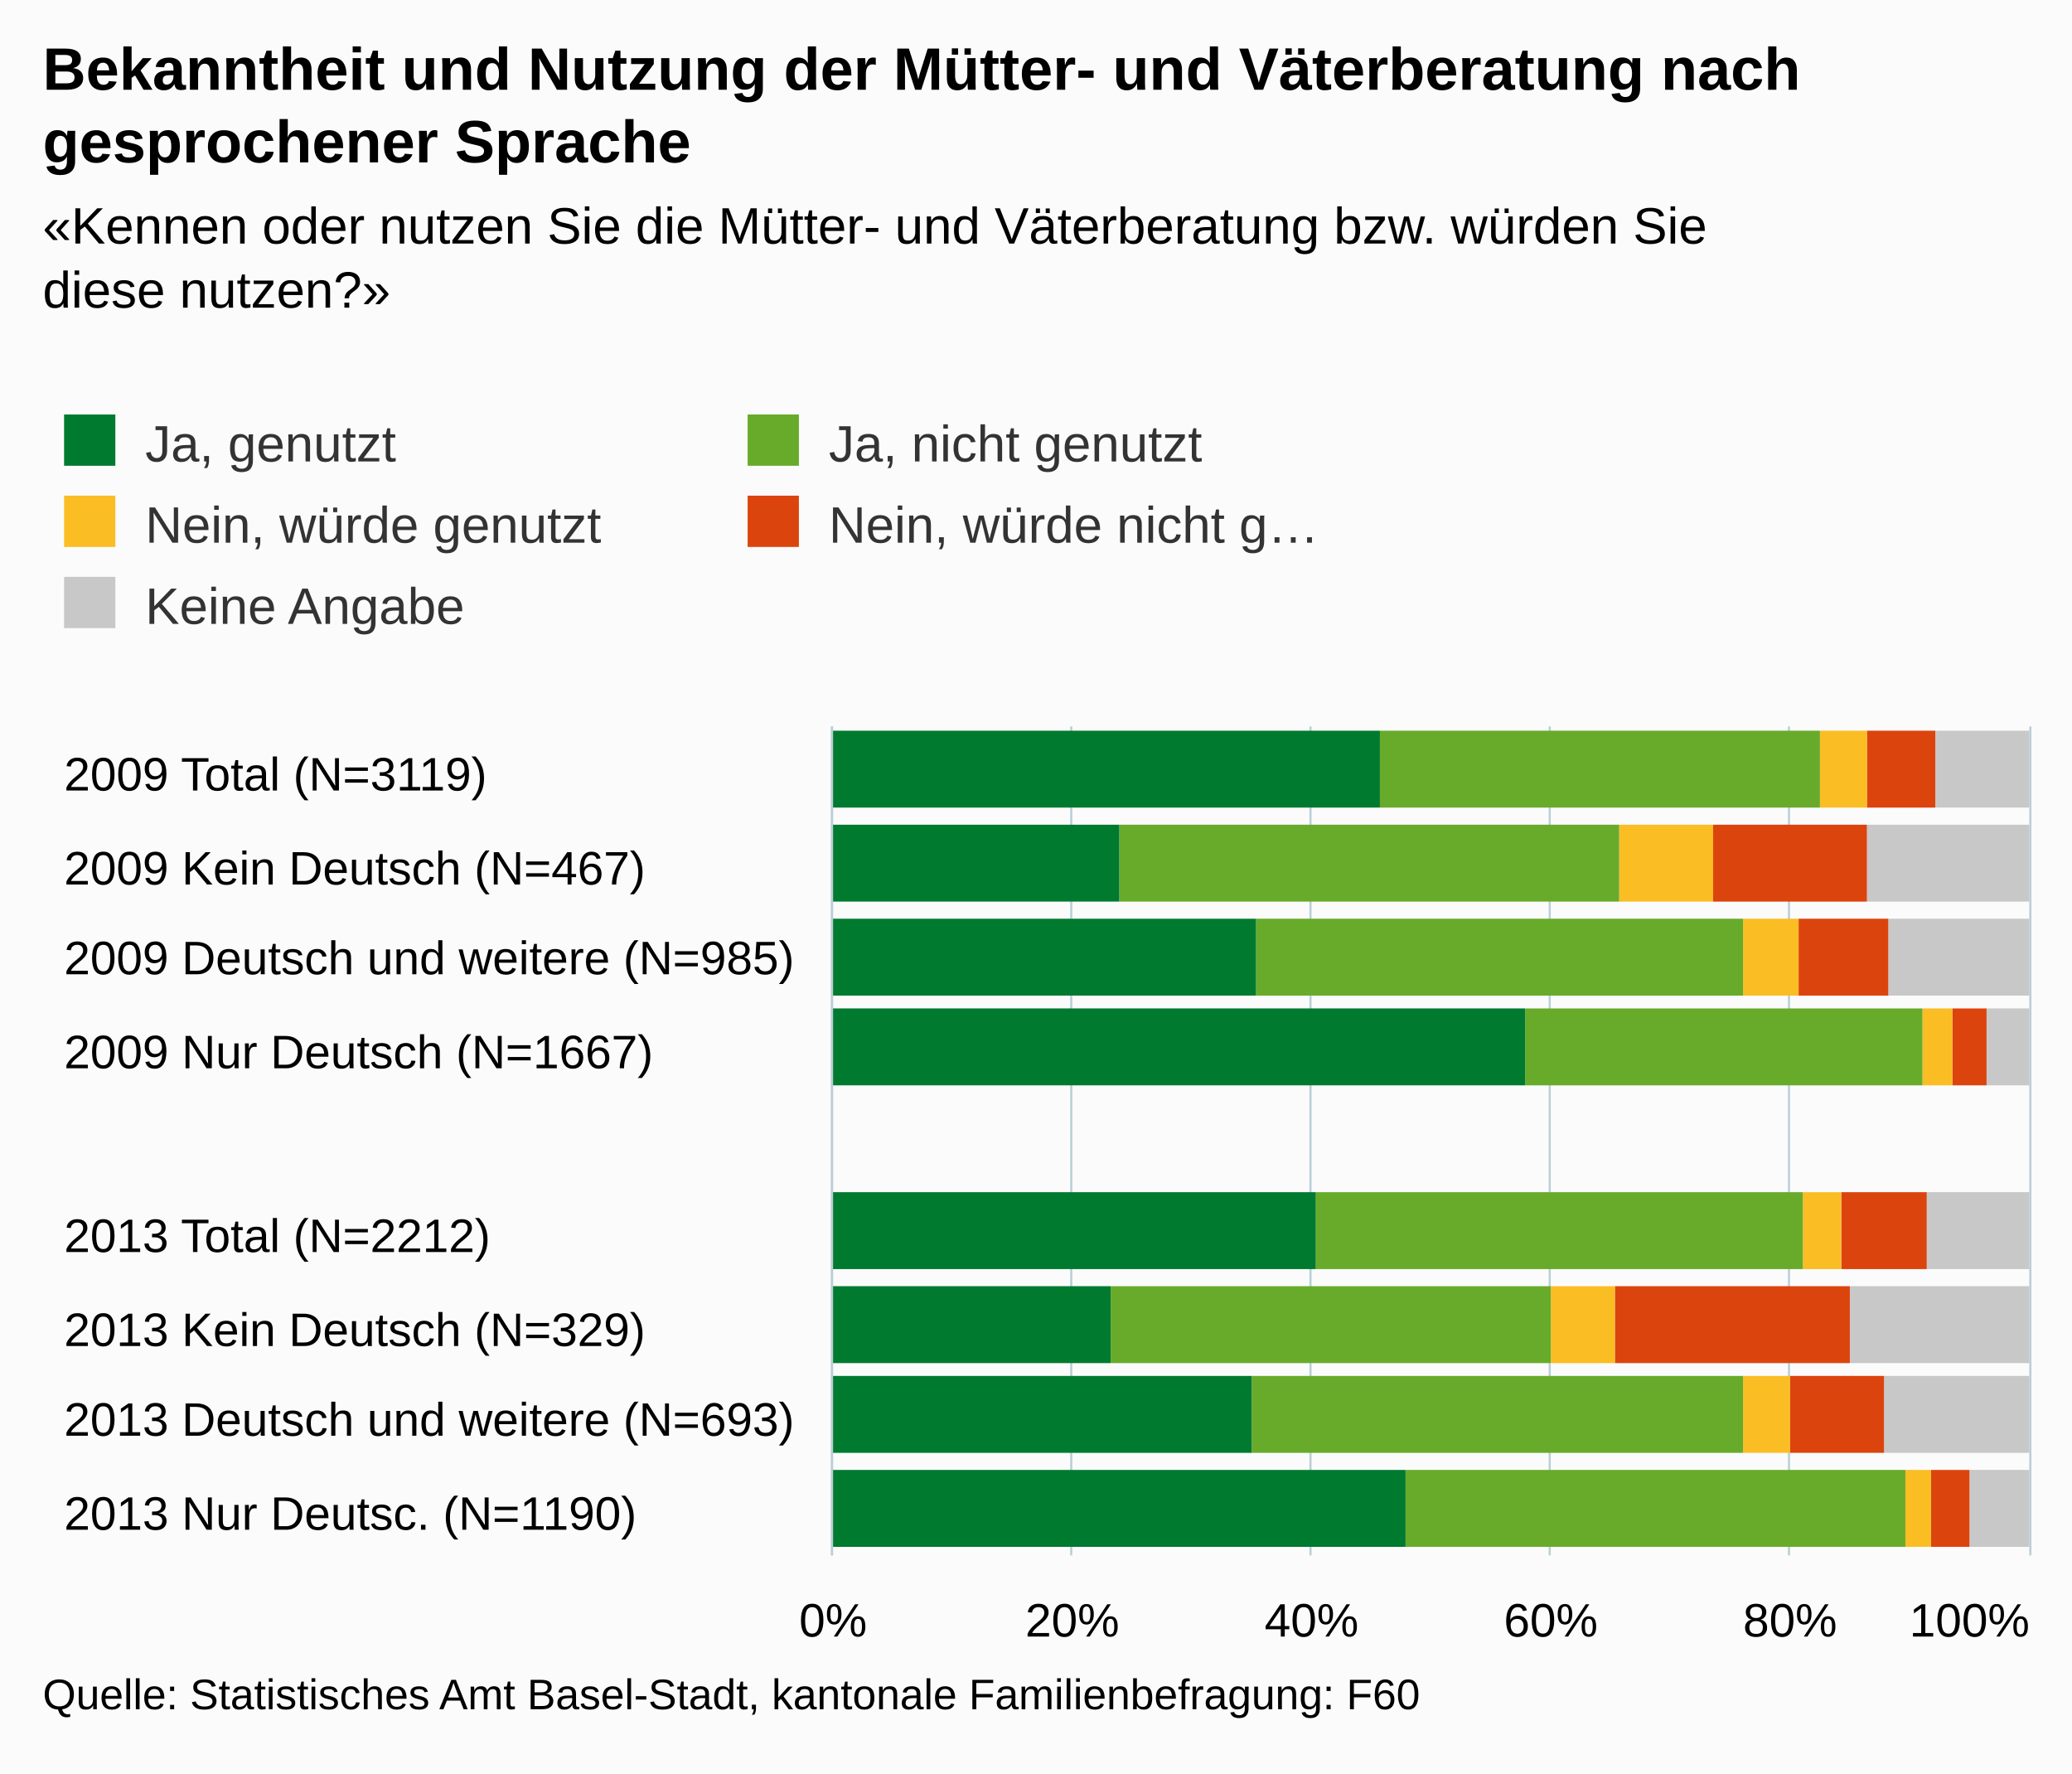
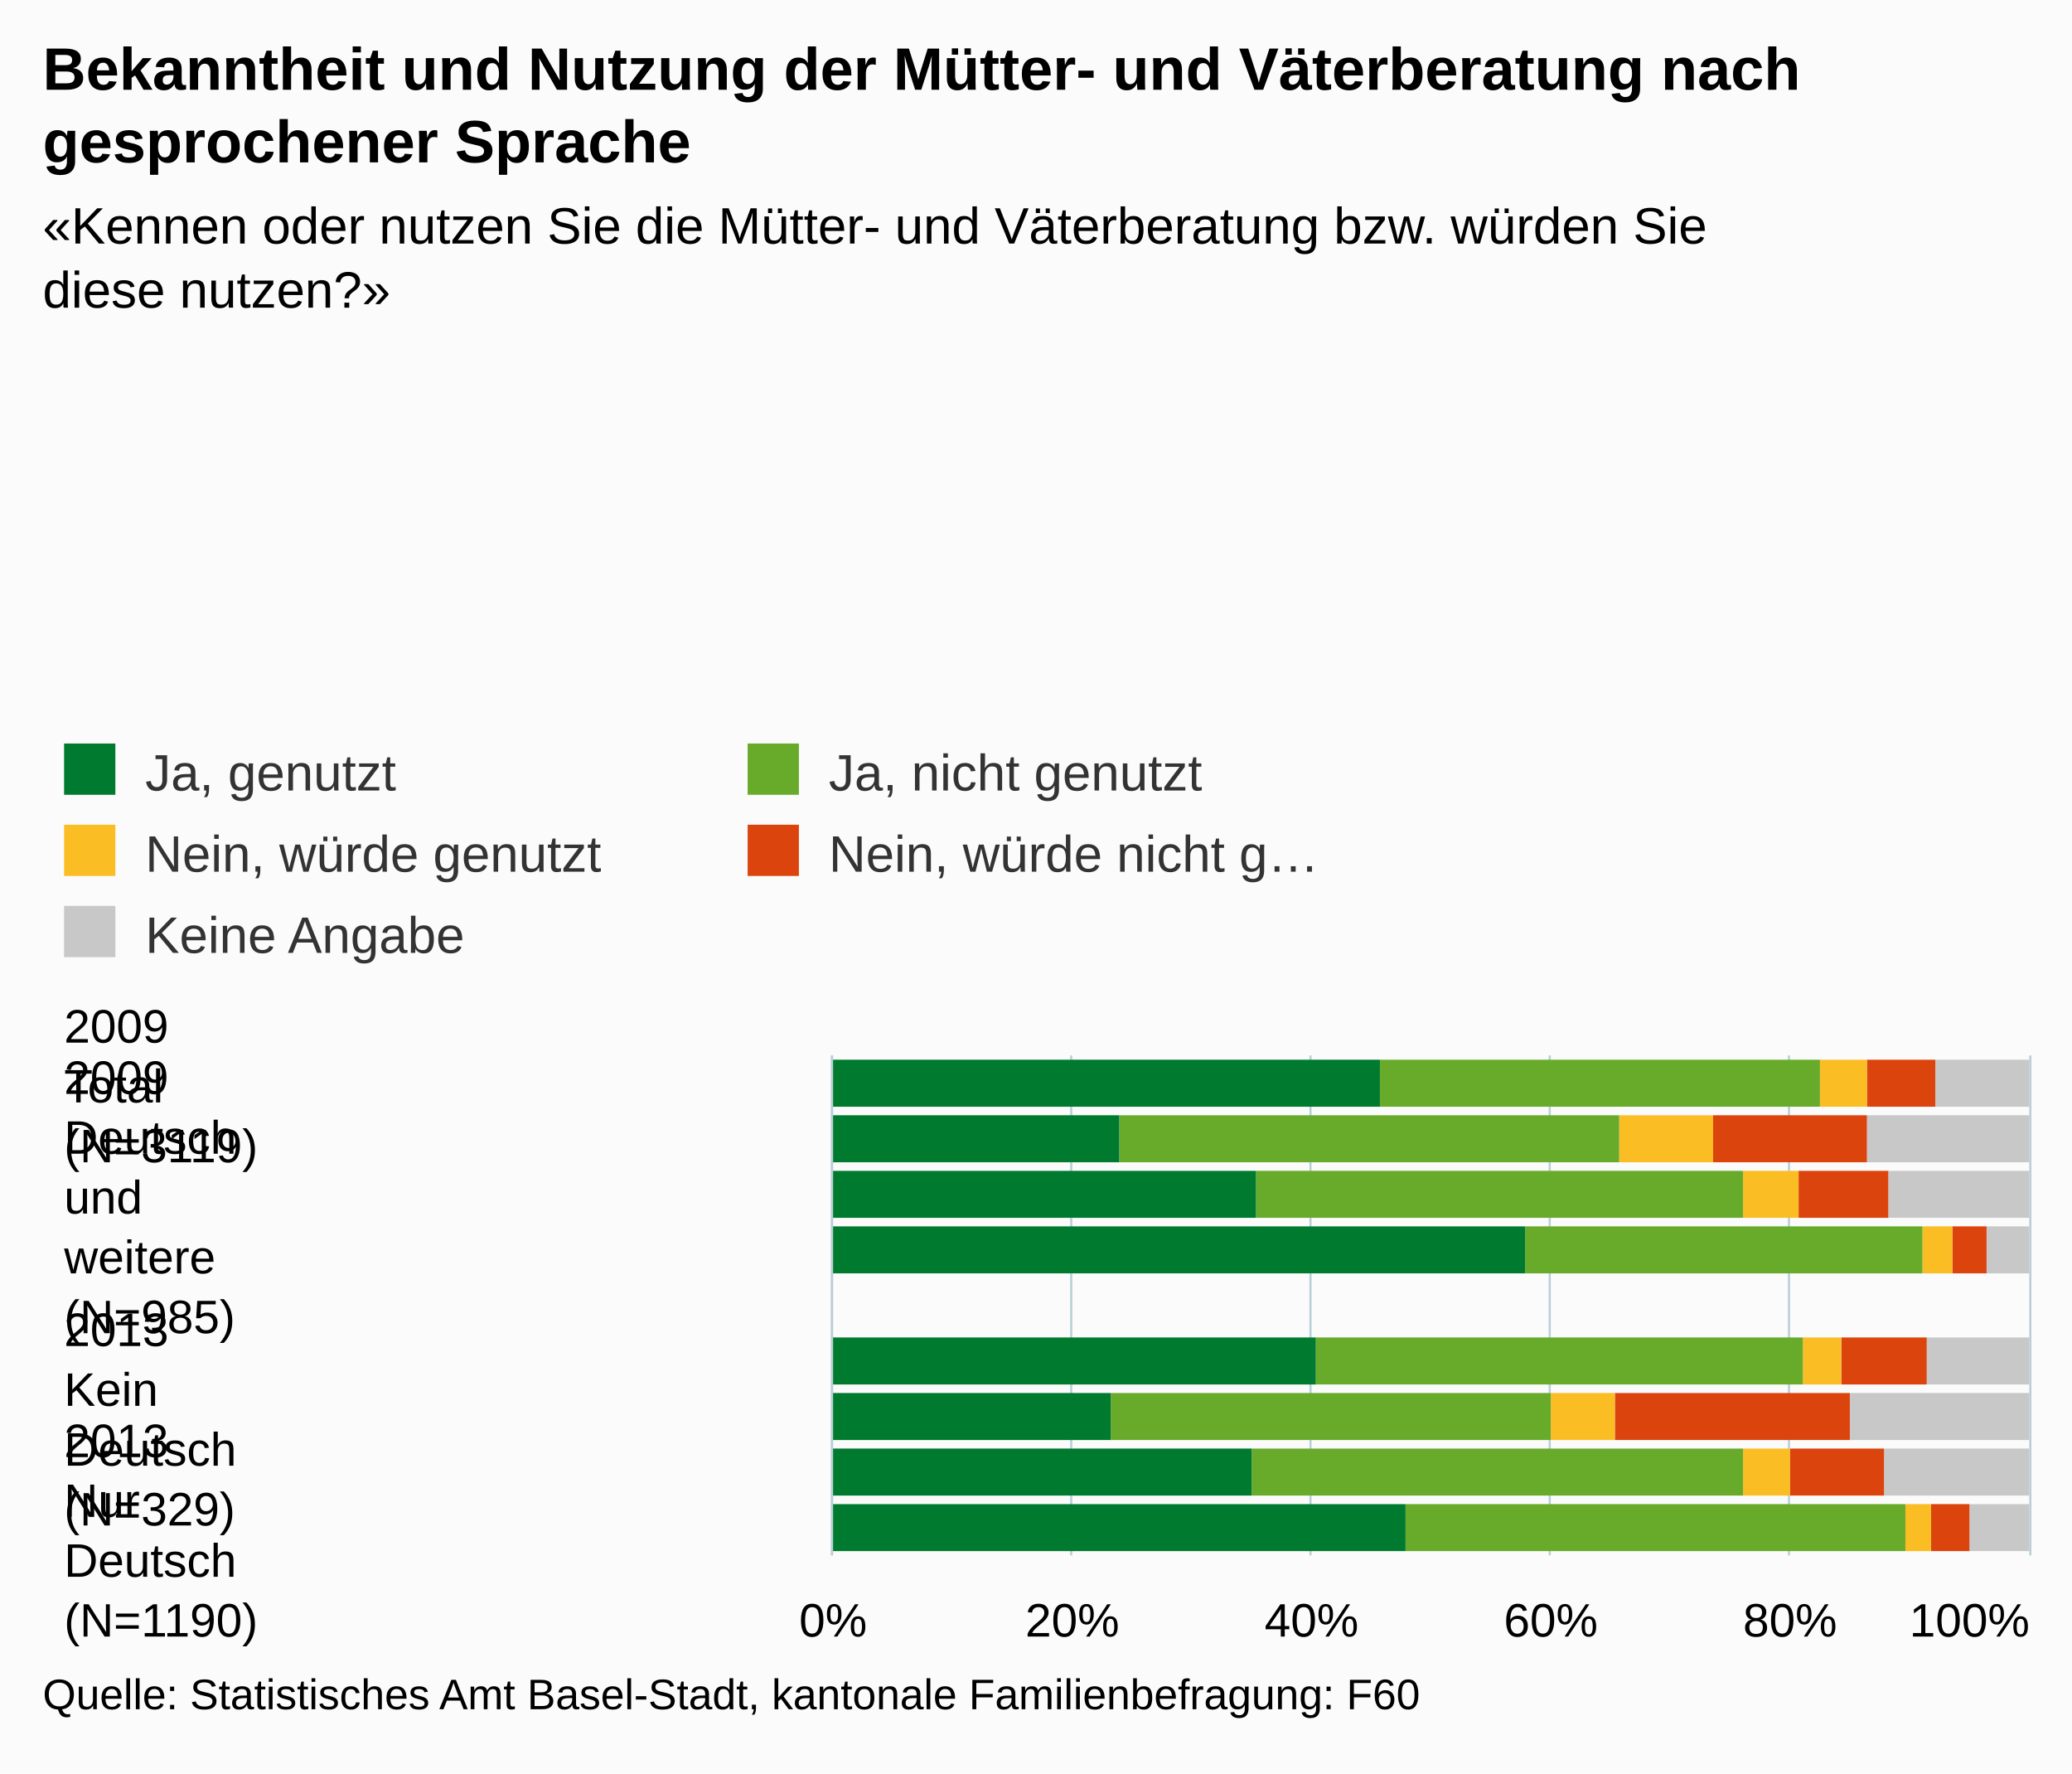
- <svg xmlns="http://www.w3.org/2000/svg" version="1.1" class="highcharts-root" style="font-family:arial;font-size:12px;" viewBox="0 0 485 415">
+ <svg xmlns="http://www.w3.org/2000/svg" version="1.1" class="highcharts-root" style="font-family:Arial;font-size:12px;" viewBox="0 0 485 415">
  <defs>
    <clipPath>
-       <rect x="0" y="0" width="194" height="280" fill="none" />
+       <rect x="0" y="0" width="117" height="280" fill="none" />
    </clipPath>
    <clipPath id="a">
-       <rect x="0" y="0" width="194" height="280" fill="none" />
+       <rect x="0" y="0" width="117" height="280" fill="none" />
    </clipPath>
  </defs>
  <rect fill="#fbfbfb" class="highcharts-background" x="0" y="0" width="485" height="415" rx="0" ry="0" />
-   <rect fill="none" class="highcharts-plot-background" x="195" y="170" width="280" height="194" />
+   <rect fill="none" class="highcharts-plot-background" x="195" y="247" width="280" height="117" />
  <g class="highcharts-pane-group" />
  <g class="highcharts-grid highcharts-xaxis-grid ">
-     <path fill="none" class="highcharts-grid-line" d="M 195 192.5 L 475 192.5" opacity="1" />
-     <path fill="none" class="highcharts-grid-line" d="M 195 213.5 L 475 213.5" opacity="1" />
-     <path fill="none" class="highcharts-grid-line" d="M 195 235.5 L 475 235.5" opacity="1" />
-     <path fill="none" class="highcharts-grid-line" d="M 195 256.5 L 475 256.5" opacity="1" />
-     <path fill="none" class="highcharts-grid-line" d="M 195 278.5 L 475 278.5" opacity="1" />
-     <path fill="none" class="highcharts-grid-line" d="M 195 299.5 L 475 299.5" opacity="1" />
-     <path fill="none" class="highcharts-grid-line" d="M 195 321.5 L 475 321.5" opacity="1" />
-     <path fill="none" class="highcharts-grid-line" d="M 195 342.5 L 475 342.5" opacity="1" />
-     <path fill="none" class="highcharts-grid-line" d="M 195 364.5 L 475 364.5" opacity="1" />
-     <path fill="none" class="highcharts-grid-line" d="M 195 170.5 L 475 170.5" opacity="1" />
+     <path fill="none" class="highcharts-grid-line" d="M 195 254.5 L 475 254.5" opacity="1" />
+     <path fill="none" class="highcharts-grid-line" d="M 195 280.5 L 475 280.5" opacity="1" />
+     <path fill="none" class="highcharts-grid-line" d="M 195 306.5 L 475 306.5" opacity="1" />
+     <path fill="none" class="highcharts-grid-line" d="M 195 332.5 L 475 332.5" opacity="1" />
+     <path fill="none" class="highcharts-grid-line" d="M 195 358.5 L 475 358.5" opacity="1" />
  </g>
  <g class="highcharts-grid highcharts-yaxis-grid ">
-     <path fill="none" stroke="#B9CFD7" stroke-width="0.5" class="highcharts-grid-line" d="M 194.75 170 L 194.75 364" opacity="1" />
-     <path fill="none" stroke="#B9CFD7" stroke-width="0.5" class="highcharts-grid-line" d="M 250.75 170 L 250.75 364" opacity="1" />
-     <path fill="none" stroke="#B9CFD7" stroke-width="0.5" class="highcharts-grid-line" d="M 306.75 170 L 306.75 364" opacity="1" />
-     <path fill="none" stroke="#B9CFD7" stroke-width="0.5" class="highcharts-grid-line" d="M 362.75 170 L 362.75 364" opacity="1" />
-     <path fill="none" stroke="#B9CFD7" stroke-width="0.5" class="highcharts-grid-line" d="M 418.75 170 L 418.75 364" opacity="1" />
-     <path fill="none" stroke="#B9CFD7" stroke-width="0.5" class="highcharts-grid-line" d="M 475.25 170 L 475.25 364" opacity="1" />
+     <path fill="none" stroke="#B9CFD7" stroke-width="0.5" class="highcharts-grid-line" d="M 194.75 247 L 194.75 364" opacity="1" />
+     <path fill="none" stroke="#B9CFD7" stroke-width="0.5" class="highcharts-grid-line" d="M 250.75 247 L 250.75 364" opacity="1" />
+     <path fill="none" stroke="#B9CFD7" stroke-width="0.5" class="highcharts-grid-line" d="M 306.75 247 L 306.75 364" opacity="1" />
+     <path fill="none" stroke="#B9CFD7" stroke-width="0.5" class="highcharts-grid-line" d="M 362.75 247 L 362.75 364" opacity="1" />
+     <path fill="none" stroke="#B9CFD7" stroke-width="0.5" class="highcharts-grid-line" d="M 418.75 247 L 418.75 364" opacity="1" />
+     <path fill="none" stroke="#B9CFD7" stroke-width="0.5" class="highcharts-grid-line" d="M 475.25 247 L 475.25 364" opacity="1" />
  </g>
-   <rect fill="none" class="highcharts-plot-border" x="195" y="170" width="280" height="194" />
+   <rect fill="none" class="highcharts-plot-border" x="195" y="247" width="280" height="117" />
  <g class="highcharts-axis highcharts-xaxis ">
-     <path fill="none" class="highcharts-axis-line" stroke="#B9CFD7" stroke-width="0.5" d="M 194.75 170 L 194.75 364" />
+     <path fill="none" class="highcharts-axis-line" stroke="#B9CFD7" stroke-width="0.5" d="M 194.75 247 L 194.75 364" />
  </g>
  <g class="highcharts-axis highcharts-yaxis ">
    <path fill="none" class="highcharts-axis-line" d="M 195 364 L 475 364" />
  </g>
  <g class="highcharts-series-group">
-     <g class="highcharts-series highcharts-series-0 highcharts-column-series highcharts-color-undefined " transform="translate(475,364) rotate(90) scale(-1,1) scale(1 1)" clip-path="url(#a)">
-       <rect x="175" y="0" width="18" height="22" fill="#C8C8C8" class="highcharts-point" />
-       <rect x="153" y="0" width="18" height="38" fill="#C8C8C8" class="highcharts-point" />
-       <rect x="131" y="0" width="18" height="33" fill="#C8C8C8" class="highcharts-point" />
-       <rect x="110" y="0" width="18" height="10" fill="#C8C8C8" class="highcharts-point" />
-       <rect x="67" y="0" width="18" height="24" fill="#C8C8C8" class="highcharts-point" />
-       <rect x="45" y="0" width="18" height="42" fill="#C8C8C8" class="highcharts-point" />
-       <rect x="24" y="0" width="18" height="34" fill="#C8C8C8" class="highcharts-point" />
-       <rect x="2" y="0" width="18" height="14" fill="#C8C8C8" class="highcharts-point" />
+     <g class="highcharts-series highcharts-series-0 highcharts-column-series " transform="translate(475,364) rotate(90) scale(-1,1) scale(1 1)" clip-path="url(#a)">
+       <rect x="105" y="0" width="11" height="22" fill="#C8C8C8" class="highcharts-point" />
+       <rect x="92" y="0" width="11" height="38" fill="#C8C8C8" class="highcharts-point" />
+       <rect x="79" y="0" width="11" height="33" fill="#C8C8C8" class="highcharts-point" />
+       <rect x="66" y="0" width="11" height="10" fill="#C8C8C8" class="highcharts-point" />
+       <rect x="40" y="0" width="11" height="24" fill="#C8C8C8" class="highcharts-point" />
+       <rect x="27" y="0" width="11" height="42" fill="#C8C8C8" class="highcharts-point" />
+       <rect x="14" y="0" width="11" height="34" fill="#C8C8C8" class="highcharts-point" />
+       <rect x="1" y="0" width="11" height="14" fill="#C8C8C8" class="highcharts-point" />
    </g>
-     <g class="highcharts-markers highcharts-series-0 highcharts-column-series highcharts-color-undefined " transform="translate(475,364) rotate(90) scale(-1,1) scale(1 1)" clip-path="none" />
-     <g class="highcharts-series highcharts-series-1 highcharts-column-series highcharts-color-undefined " transform="translate(475,364) rotate(90) scale(-1,1) scale(1 1)" clip-path="url(#a)">
-       <rect x="175" y="22" width="18" height="16" fill="#DC440E" class="highcharts-point" />
-       <rect x="153" y="38" width="18" height="36" fill="#DC440E" class="highcharts-point" />
-       <rect x="131" y="33" width="18" height="21" fill="#DC440E" class="highcharts-point" />
-       <rect x="110" y="10" width="18" height="8" fill="#DC440E" class="highcharts-point" />
-       <rect x="67" y="24" width="18" height="20" fill="#DC440E" class="highcharts-point" />
-       <rect x="45" y="42" width="18" height="55" fill="#DC440E" class="highcharts-point" />
-       <rect x="24" y="34" width="18" height="22" fill="#DC440E" class="highcharts-point" />
-       <rect x="2" y="14" width="18" height="9" fill="#DC440E" class="highcharts-point" />
+     <g class="highcharts-markers highcharts-series-0 highcharts-column-series " transform="translate(475,364) rotate(90) scale(-1,1) scale(1 1)" clip-path="none" />
+     <g class="highcharts-series highcharts-series-1 highcharts-column-series " transform="translate(475,364) rotate(90) scale(-1,1) scale(1 1)" clip-path="url(#a)">
+       <rect x="105" y="22" width="11" height="16" fill="#DC440E" class="highcharts-point" />
+       <rect x="92" y="38" width="11" height="36" fill="#DC440E" class="highcharts-point" />
+       <rect x="79" y="33" width="11" height="21" fill="#DC440E" class="highcharts-point" />
+       <rect x="66" y="10" width="11" height="8" fill="#DC440E" class="highcharts-point" />
+       <rect x="40" y="24" width="11" height="20" fill="#DC440E" class="highcharts-point" />
+       <rect x="27" y="42" width="11" height="55" fill="#DC440E" class="highcharts-point" />
+       <rect x="14" y="34" width="11" height="22" fill="#DC440E" class="highcharts-point" />
+       <rect x="1" y="14" width="11" height="9" fill="#DC440E" class="highcharts-point" />
    </g>
-     <g class="highcharts-markers highcharts-series-1 highcharts-column-series highcharts-color-undefined " transform="translate(475,364) rotate(90) scale(-1,1) scale(1 1)" clip-path="none" />
-     <g class="highcharts-series highcharts-series-2 highcharts-column-series highcharts-color-undefined " transform="translate(475,364) rotate(90) scale(-1,1) scale(1 1)" clip-path="url(#a)">
-       <rect x="175" y="38" width="18" height="11" fill="#FABD24" class="highcharts-point" />
-       <rect x="153" y="74" width="18" height="22" fill="#FABD24" class="highcharts-point" />
-       <rect x="131" y="54" width="18" height="13" fill="#FABD24" class="highcharts-point" />
-       <rect x="110" y="18" width="18" height="7" fill="#FABD24" class="highcharts-point" />
-       <rect x="67" y="44" width="18" height="9" fill="#FABD24" class="highcharts-point" />
-       <rect x="45" y="97" width="18" height="15" fill="#FABD24" class="highcharts-point" />
-       <rect x="24" y="56" width="18" height="11" fill="#FABD24" class="highcharts-point" />
-       <rect x="2" y="23" width="18" height="6" fill="#FABD24" class="highcharts-point" />
+     <g class="highcharts-markers highcharts-series-1 highcharts-column-series " transform="translate(475,364) rotate(90) scale(-1,1) scale(1 1)" clip-path="none" />
+     <g class="highcharts-series highcharts-series-2 highcharts-column-series " transform="translate(475,364) rotate(90) scale(-1,1) scale(1 1)" clip-path="url(#a)">
+       <rect x="105" y="38" width="11" height="11" fill="#FABD24" class="highcharts-point" />
+       <rect x="92" y="74" width="11" height="22" fill="#FABD24" class="highcharts-point" />
+       <rect x="79" y="54" width="11" height="13" fill="#FABD24" class="highcharts-point" />
+       <rect x="66" y="18" width="11" height="7" fill="#FABD24" class="highcharts-point" />
+       <rect x="40" y="44" width="11" height="9" fill="#FABD24" class="highcharts-point" />
+       <rect x="27" y="97" width="11" height="15" fill="#FABD24" class="highcharts-point" />
+       <rect x="14" y="56" width="11" height="11" fill="#FABD24" class="highcharts-point" />
+       <rect x="1" y="23" width="11" height="6" fill="#FABD24" class="highcharts-point" />
    </g>
-     <g class="highcharts-markers highcharts-series-2 highcharts-column-series highcharts-color-undefined " transform="translate(475,364) rotate(90) scale(-1,1) scale(1 1)" clip-path="none" />
-     <g class="highcharts-series highcharts-series-3 highcharts-column-series highcharts-color-undefined " transform="translate(475,364) rotate(90) scale(-1,1) scale(1 1)" clip-path="url(#a)">
-       <rect x="175" y="49" width="18" height="103" fill="#68ab2b" class="highcharts-point" />
-       <rect x="153" y="96" width="18" height="117" fill="#68ab2b" class="highcharts-point" />
-       <rect x="131" y="67" width="18" height="114" fill="#68ab2b" class="highcharts-point" />
-       <rect x="110" y="25" width="18" height="93" fill="#68ab2b" class="highcharts-point" />
-       <rect x="67" y="53" width="18" height="114" fill="#68ab2b" class="highcharts-point" />
-       <rect x="45" y="112" width="18" height="103" fill="#68ab2b" class="highcharts-point" />
-       <rect x="24" y="67" width="18" height="115" fill="#68ab2b" class="highcharts-point" />
-       <rect x="2" y="29" width="18" height="117" fill="#68ab2b" class="highcharts-point" />
+     <g class="highcharts-markers highcharts-series-2 highcharts-column-series " transform="translate(475,364) rotate(90) scale(-1,1) scale(1 1)" clip-path="none" />
+     <g class="highcharts-series highcharts-series-3 highcharts-column-series " transform="translate(475,364) rotate(90) scale(-1,1) scale(1 1)" clip-path="url(#a)">
+       <rect x="105" y="49" width="11" height="103" fill="#68ab2b" class="highcharts-point" />
+       <rect x="92" y="96" width="11" height="117" fill="#68ab2b" class="highcharts-point" />
+       <rect x="79" y="67" width="11" height="114" fill="#68ab2b" class="highcharts-point" />
+       <rect x="66" y="25" width="11" height="93" fill="#68ab2b" class="highcharts-point" />
+       <rect x="40" y="53" width="11" height="114" fill="#68ab2b" class="highcharts-point" />
+       <rect x="27" y="112" width="11" height="103" fill="#68ab2b" class="highcharts-point" />
+       <rect x="14" y="67" width="11" height="115" fill="#68ab2b" class="highcharts-point" />
+       <rect x="1" y="29" width="11" height="117" fill="#68ab2b" class="highcharts-point" />
    </g>
-     <g class="highcharts-markers highcharts-series-3 highcharts-column-series highcharts-color-undefined " transform="translate(475,364) rotate(90) scale(-1,1) scale(1 1)" clip-path="none" />
-     <g class="highcharts-series highcharts-series-4 highcharts-column-series highcharts-color-undefined " transform="translate(475,364) rotate(90) scale(-1,1) scale(1 1)" clip-path="url(#a)">
-       <rect x="175" y="152" width="18" height="129" fill="#007a2f" class="highcharts-point" />
-       <rect x="153" y="213" width="18" height="68" fill="#007a2f" class="highcharts-point" />
-       <rect x="131" y="181" width="18" height="100" fill="#007a2f" class="highcharts-point" />
-       <rect x="110" y="118" width="18" height="163" fill="#007a2f" class="highcharts-point" />
-       <rect x="67" y="167" width="18" height="114" fill="#007a2f" class="highcharts-point" />
-       <rect x="45" y="215" width="18" height="66" fill="#007a2f" class="highcharts-point" />
-       <rect x="24" y="182" width="18" height="99" fill="#007a2f" class="highcharts-point" />
-       <rect x="2" y="146" width="18" height="135" fill="#007a2f" class="highcharts-point" />
+     <g class="highcharts-markers highcharts-series-3 highcharts-column-series " transform="translate(475,364) rotate(90) scale(-1,1) scale(1 1)" clip-path="none" />
+     <g class="highcharts-series highcharts-series-4 highcharts-column-series " transform="translate(475,364) rotate(90) scale(-1,1) scale(1 1)" clip-path="url(#a)">
+       <rect x="105" y="152" width="11" height="129" fill="#007a2f" class="highcharts-point" />
+       <rect x="92" y="213" width="11" height="68" fill="#007a2f" class="highcharts-point" />
+       <rect x="79" y="181" width="11" height="100" fill="#007a2f" class="highcharts-point" />
+       <rect x="66" y="118" width="11" height="163" fill="#007a2f" class="highcharts-point" />
+       <rect x="40" y="167" width="11" height="114" fill="#007a2f" class="highcharts-point" />
+       <rect x="27" y="215" width="11" height="66" fill="#007a2f" class="highcharts-point" />
+       <rect x="14" y="182" width="11" height="99" fill="#007a2f" class="highcharts-point" />
+       <rect x="1" y="146" width="11" height="135" fill="#007a2f" class="highcharts-point" />
    </g>
-     <g class="highcharts-markers highcharts-series-4 highcharts-column-series highcharts-color-undefined " transform="translate(475,364) rotate(90) scale(-1,1) scale(1 1)" clip-path="none" />
+     <g class="highcharts-markers highcharts-series-4 highcharts-column-series " transform="translate(475,364) rotate(90) scale(-1,1) scale(1 1)" clip-path="none" />
  </g>
  <text x="10" text-anchor="start" class="highcharts-title" style="color:#000000;font-size:14px;font-weight:bold;fill:#000000;" y="21">
    <tspan>Bekanntheit und Nutzung der Mütter- und Väterberatung nach</tspan>
    <tspan dy="17" x="10">gesprochener Sprache</tspan>
  </text>
  <text x="10" text-anchor="start" class="highcharts-subtitle" style="color:#000000;font-size:12px;fill:#000000;" y="57">
    <tspan>«Kennen oder nutzen Sie die Mütter- und Väterberatung bzw. würden Sie</tspan>
    <tspan dy="15" x="10">diese nutzen?»</tspan>
  </text>
-   <g class="highcharts-legend" transform="translate(5,90)">
+   <g class="highcharts-legend" transform="translate(5,167)">
    <rect fill="none" class="highcharts-legend-box" rx="0" ry="0" x="0" y="0" width="316" height="68" visibility="visible" />
    <g>
      <g>
        <g class="highcharts-legend-item highcharts-column-series highcharts-color-undefined highcharts-series-4" transform="translate(8,3)">
          <text x="21" style="color:#333333;font-size:12px;font-weight:normal;cursor:pointer;fill:#333333;" text-anchor="start" y="15">
            <tspan>Ja, genutzt</tspan>
          </text>
          <rect x="2" y="4" width="12" height="12" fill="#007a2f" class="highcharts-point" />
        </g>
        <g class="highcharts-legend-item highcharts-column-series highcharts-color-undefined highcharts-series-3" transform="translate(168,3)">
          <text x="21" y="15" style="color:#333333;font-size:12px;font-weight:normal;cursor:pointer;fill:#333333;" text-anchor="start">
            <tspan>Ja, nicht genutzt</tspan>
          </text>
          <rect x="2" y="4" width="12" height="12" fill="#68ab2b" class="highcharts-point" />
        </g>
        <g class="highcharts-legend-item highcharts-column-series highcharts-color-undefined highcharts-series-2" transform="translate(8,22)">
          <text x="21" y="15" style="color:#333333;font-size:12px;font-weight:normal;cursor:pointer;fill:#333333;" text-anchor="start">
            <tspan>Nein, würde genutzt</tspan>
          </text>
          <rect x="2" y="4" width="12" height="12" fill="#FABD24" class="highcharts-point" />
        </g>
        <g class="highcharts-legend-item highcharts-column-series highcharts-color-undefined highcharts-series-1" transform="translate(168,22)">
          <text x="21" y="15" style="color:#333333;font-size:12px;font-weight:normal;cursor:pointer;fill:#333333;" text-anchor="start">
            <tspan>Nein, würde nicht g…</tspan>
          </text>
          <rect x="2" y="4" width="12" height="12" fill="#DC440E" class="highcharts-point" />
        </g>
        <g class="highcharts-legend-item highcharts-column-series highcharts-color-undefined highcharts-series-0" transform="translate(8,41)">
          <text x="21" y="15" style="color:#333333;font-size:12px;font-weight:normal;cursor:pointer;fill:#333333;" text-anchor="start">
            <tspan>Keine Angabe</tspan>
          </text>
          <rect x="2" y="4" width="12" height="12" fill="#C8C8C8" class="highcharts-point" />
        </g>
      </g>
    </g>
  </g>
  <g class="highcharts-axis-labels highcharts-xaxis-labels ">
-     <text x="15" style="color:#000000;cursor:default;font-size:11px;fill:#000000;" text-anchor="start" transform="translate(0,0)" y="185" opacity="1">
-       <tspan>2009 Total (N=3119)</tspan>
+     <text x="15" style="color:#000000;cursor:default;font-size:11px;fill:#000000;" text-anchor="start" transform="translate(0,0)" y="244" opacity="1">
+       <tspan>2009</tspan>
+       <tspan dy="14" x="15">Total</tspan>
+       <tspan dy="14" x="15">(N=3119)</tspan>
    </text>
-     <text x="15" style="color:#000000;cursor:default;font-size:11px;fill:#000000;" text-anchor="start" transform="translate(0,0)" y="207" opacity="1">
-       <tspan>2009 Kein Deutsch (N=467)</tspan>
+     <text x="15" style="color:#000000;cursor:default;font-size:11px;fill:#000000;" text-anchor="start" transform="translate(0,0)" y="256" opacity="1">
+       <tspan>2009</tspan>
+       <tspan dy="14" x="15">Deutsch</tspan>
+       <tspan dy="14" x="15">und</tspan>
+       <tspan dy="14" x="15">weitere</tspan>
+       <tspan dy="14" x="15">(N=985)</tspan>
    </text>
-     <text x="15" style="color:#000000;cursor:default;font-size:11px;fill:#000000;" text-anchor="start" transform="translate(0,0)" y="228" opacity="1">
-       <tspan>2009 Deutsch und weitere (N=985)</tspan>
+     <text x="15" style="color:#000000;cursor:default;font-size:11px;fill:#000000;" text-anchor="start" transform="translate(0,0)" y="317" opacity="1" />
+     <text x="15" style="color:#000000;cursor:default;font-size:11px;fill:#000000;" text-anchor="start" transform="translate(0,0)" y="315" opacity="1">
+       <tspan>2013</tspan>
+       <tspan dy="14" x="15">Kein</tspan>
+       <tspan dy="14" x="15">Deutsch</tspan>
+       <tspan dy="14" x="15">(N=329)</tspan>
    </text>
-     <text x="15" style="color:#000000;cursor:default;font-size:11px;fill:#000000;" text-anchor="start" transform="translate(0,0)" y="250" opacity="1">
-       <tspan>2009 Nur Deutsch (N=1667)</tspan>
-     </text>
-     <text x="15" style="color:#000000;cursor:default;font-size:11px;fill:#000000;" text-anchor="start" transform="translate(0,0)" y="278" opacity="1" />
-     <text x="15" style="color:#000000;cursor:default;font-size:11px;fill:#000000;" text-anchor="start" transform="translate(0,0)" y="293" opacity="1">
-       <tspan>2013 Total (N=2212)</tspan>
-     </text>
-     <text x="15" style="color:#000000;cursor:default;font-size:11px;fill:#000000;" text-anchor="start" transform="translate(0,0)" y="315" opacity="1">
-       <tspan>2013 Kein Deutsch (N=329)</tspan>
-     </text>
-     <text x="15" style="color:#000000;cursor:default;font-size:11px;fill:#000000;" text-anchor="start" transform="translate(0,0)" y="336" opacity="1">
-       <tspan>2013 Deutsch und weitere (N=693)</tspan>
-     </text>
-     <text x="15" style="color:#000000;cursor:default;font-size:11px;fill:#000000;" text-anchor="start" transform="translate(0,0)" y="358" opacity="1">
-       <tspan>2013 Nur Deutsc. (N=1190)</tspan>
+     <text x="15" style="color:#000000;cursor:default;font-size:11px;fill:#000000;" text-anchor="start" transform="translate(0,0)" y="341" opacity="1">
+       <tspan>2013</tspan>
+       <tspan dy="14" x="15">Nur</tspan>
+       <tspan dy="14" x="15">Deutsch</tspan>
+       <tspan dy="14" x="15">(N=1190)</tspan>
    </text>
  </g>
  <g class="highcharts-axis-labels highcharts-yaxis-labels ">
    <text x="195" style="color:#000000;cursor:default;font-size:11px;fill:#000000;" text-anchor="middle" transform="translate(0,0)" y="383" opacity="1">
      0%
    </text>
    <text x="251" style="color:#000000;cursor:default;font-size:11px;fill:#000000;" text-anchor="middle" transform="translate(0,0)" y="383" opacity="1">
      20%
    </text>
    <text x="307" style="color:#000000;cursor:default;font-size:11px;fill:#000000;" text-anchor="middle" transform="translate(0,0)" y="383" opacity="1">
      40%
    </text>
    <text x="363" style="color:#000000;cursor:default;font-size:11px;fill:#000000;" text-anchor="middle" transform="translate(0,0)" y="383" opacity="1">
      60%
    </text>
    <text x="419" style="color:#000000;cursor:default;font-size:11px;fill:#000000;" text-anchor="middle" transform="translate(0,0)" y="383" opacity="1">
      80%
    </text>
    <text x="461" style="color:#000000;cursor:default;font-size:11px;fill:#000000;" text-anchor="middle" transform="translate(0,0)" y="383" opacity="1">
      <tspan>100%</tspan>
    </text>
  </g>
  <text x="10" class="highcharts-credits" text-anchor="start" style="cursor:default;color:#000000;font-size:10px;fill:#000000;" y="400">
    <tspan>Quelle: Statistisches Amt Basel-Stadt, kantonale Familienbefragung: F60</tspan>
  </text>
</svg>
